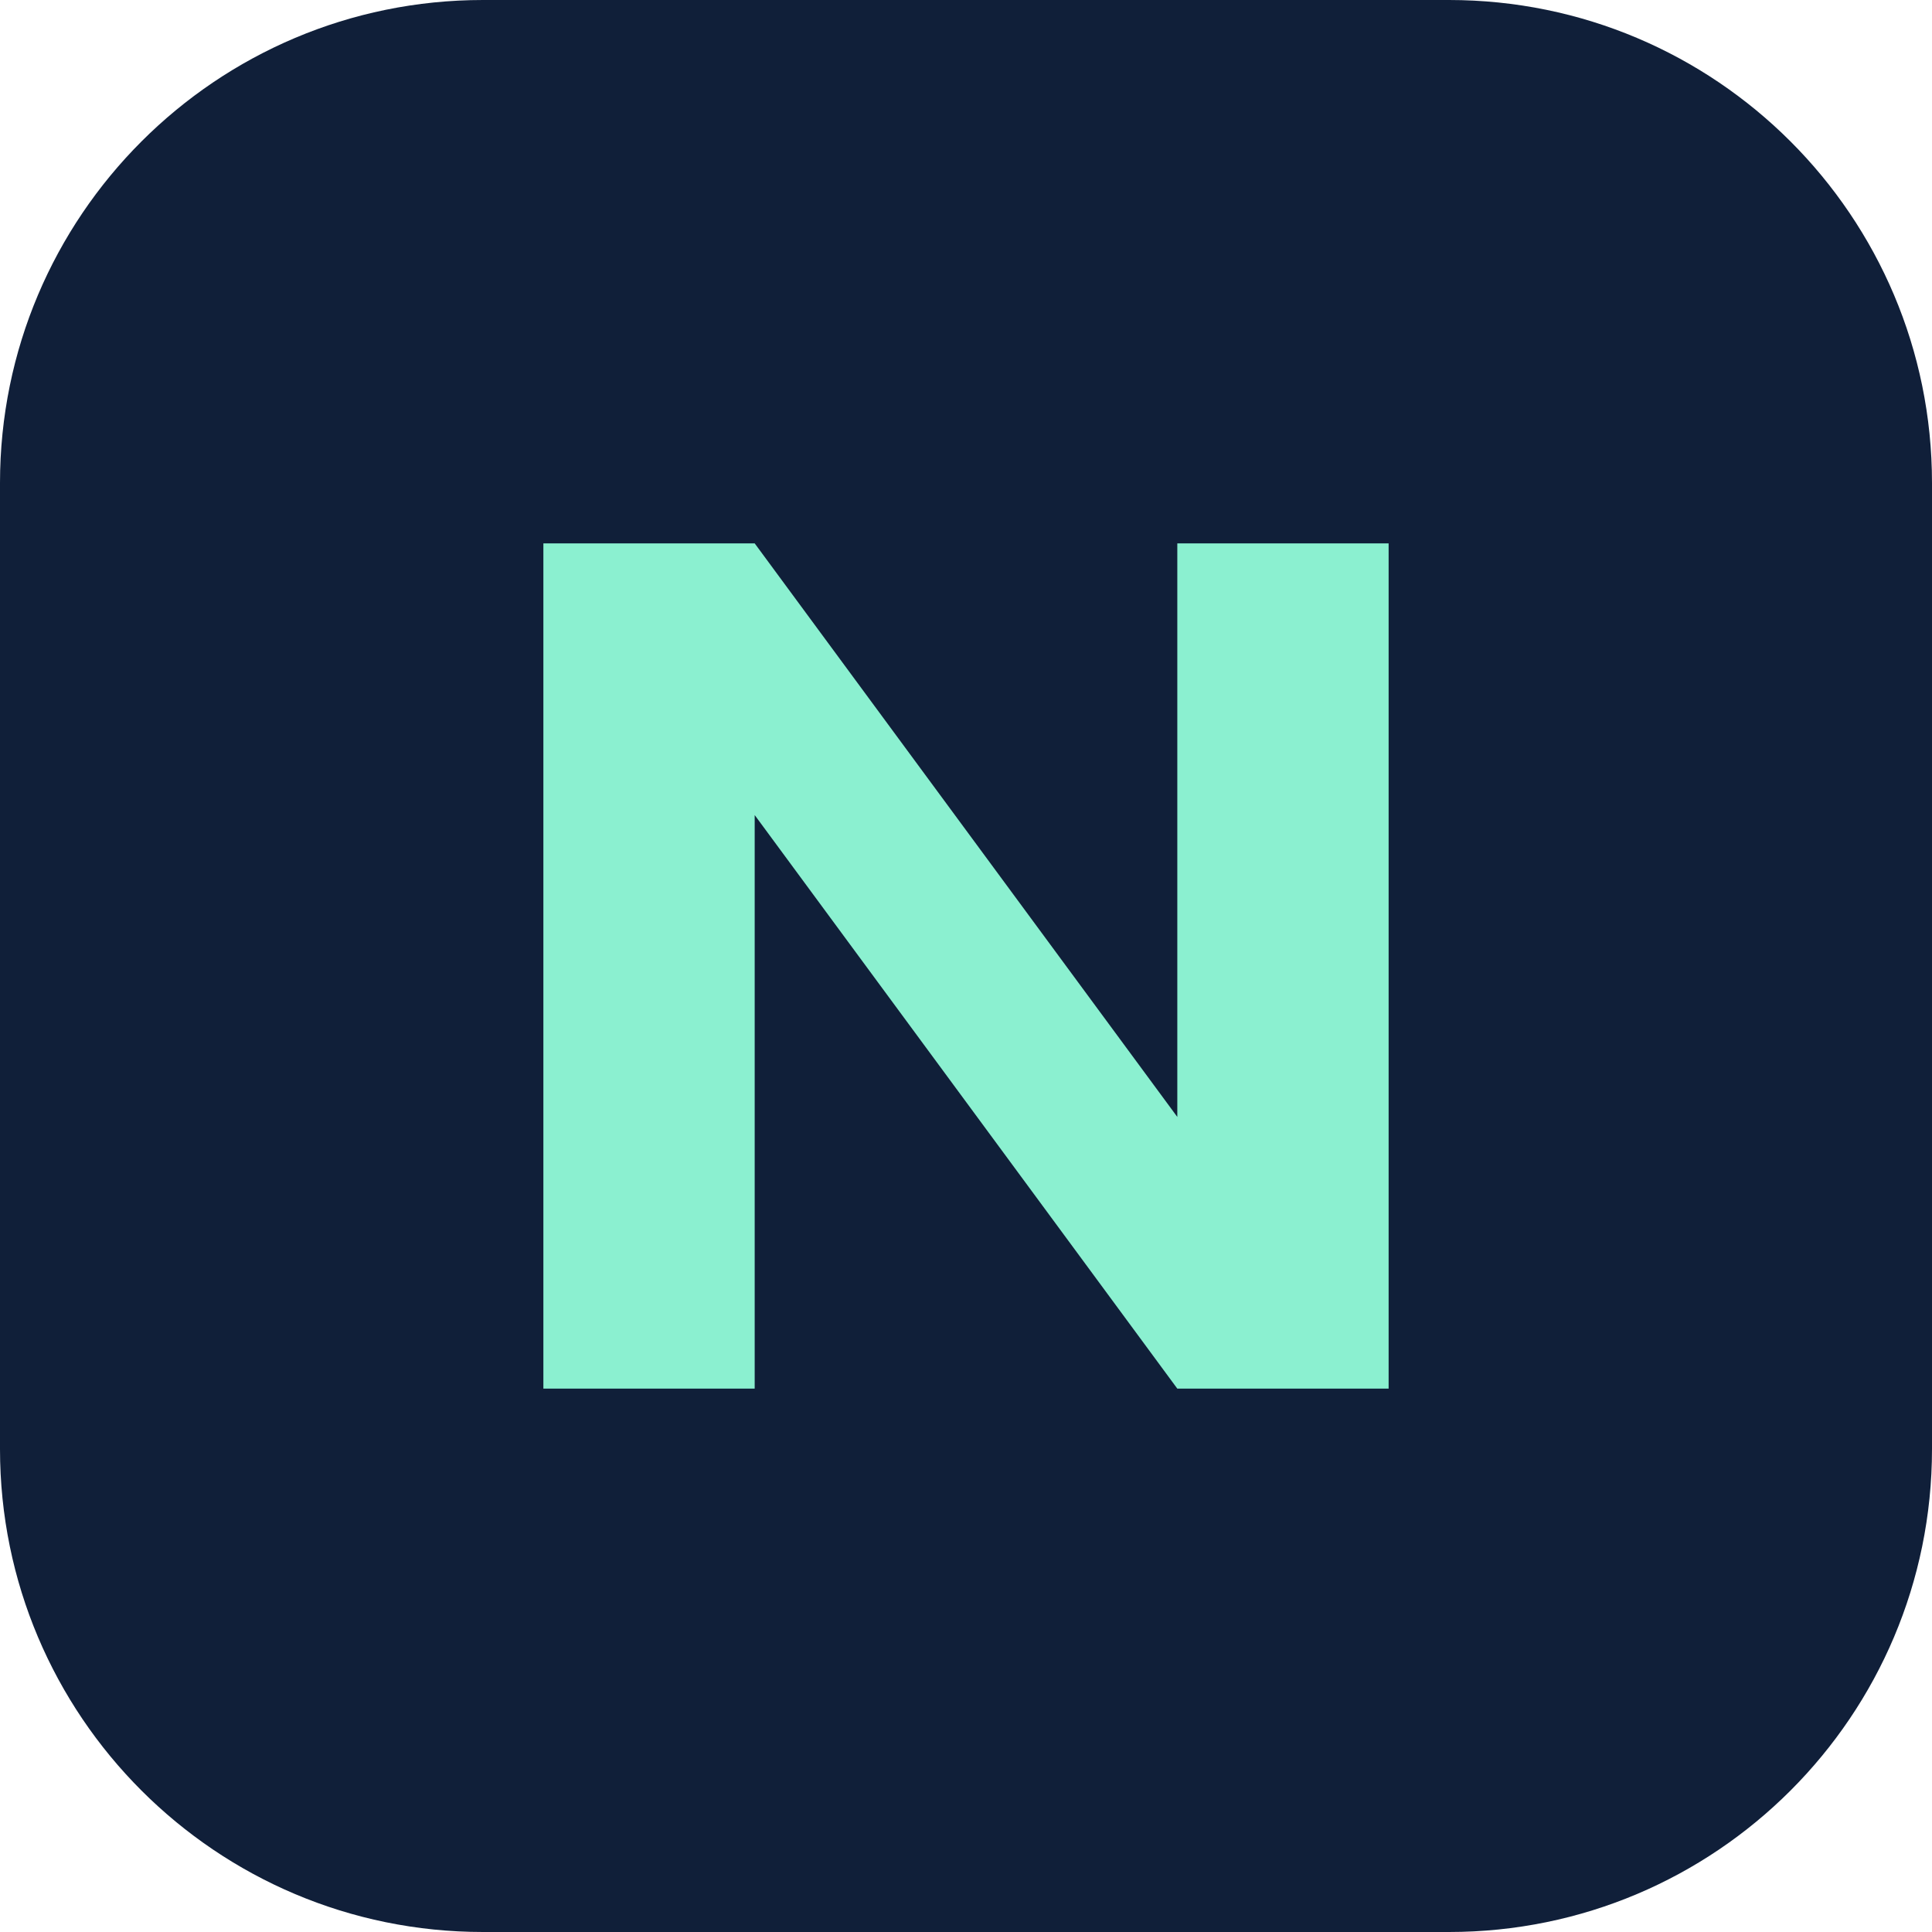
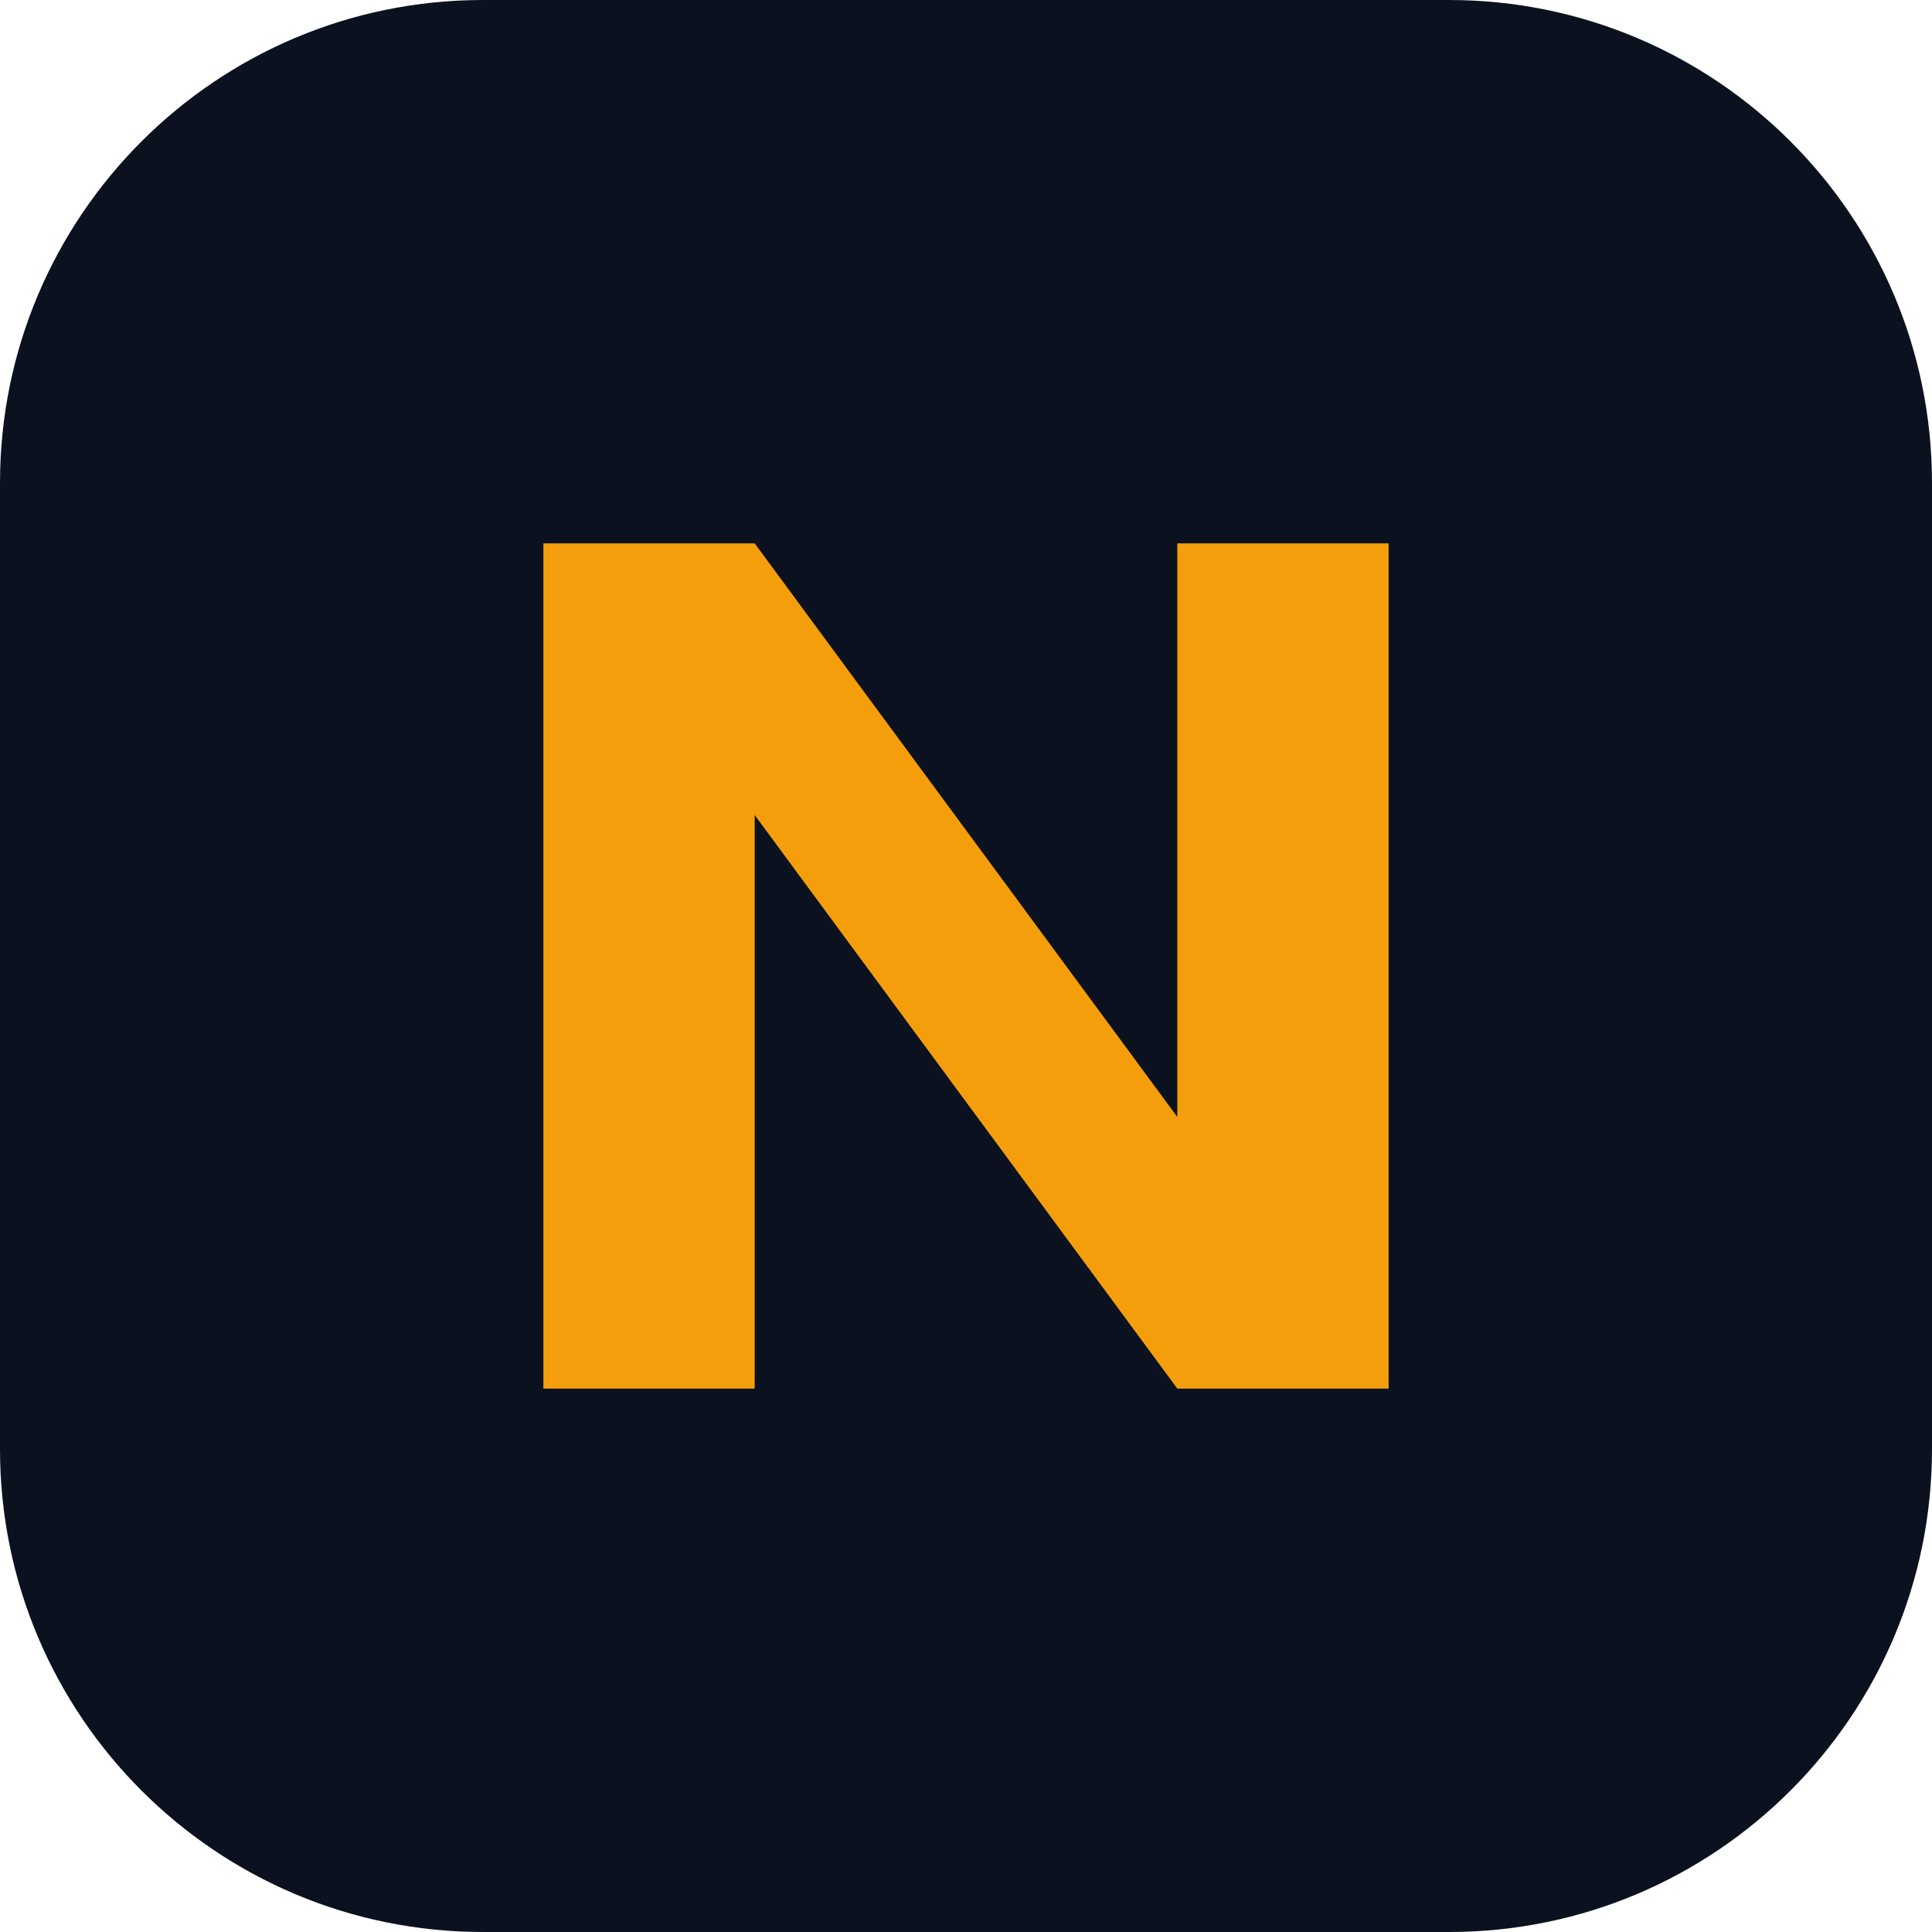
<svg xmlns="http://www.w3.org/2000/svg" viewBox="0 0 64 64">
-   <rect width="64" height="64" rx="16" fill="#101f39" />
-   <path d="M18 46V18h7l14 19V18h7v28h-7L25 27v19z" fill="#8bf0d0" />
+   <rect width="64" height="64" rx="16" fill="#0b111e" />
+   <path d="M18 46V18h7l14 19V18h7v28h-7L25 27v19z" fill="#f59e0b" />
</svg>
